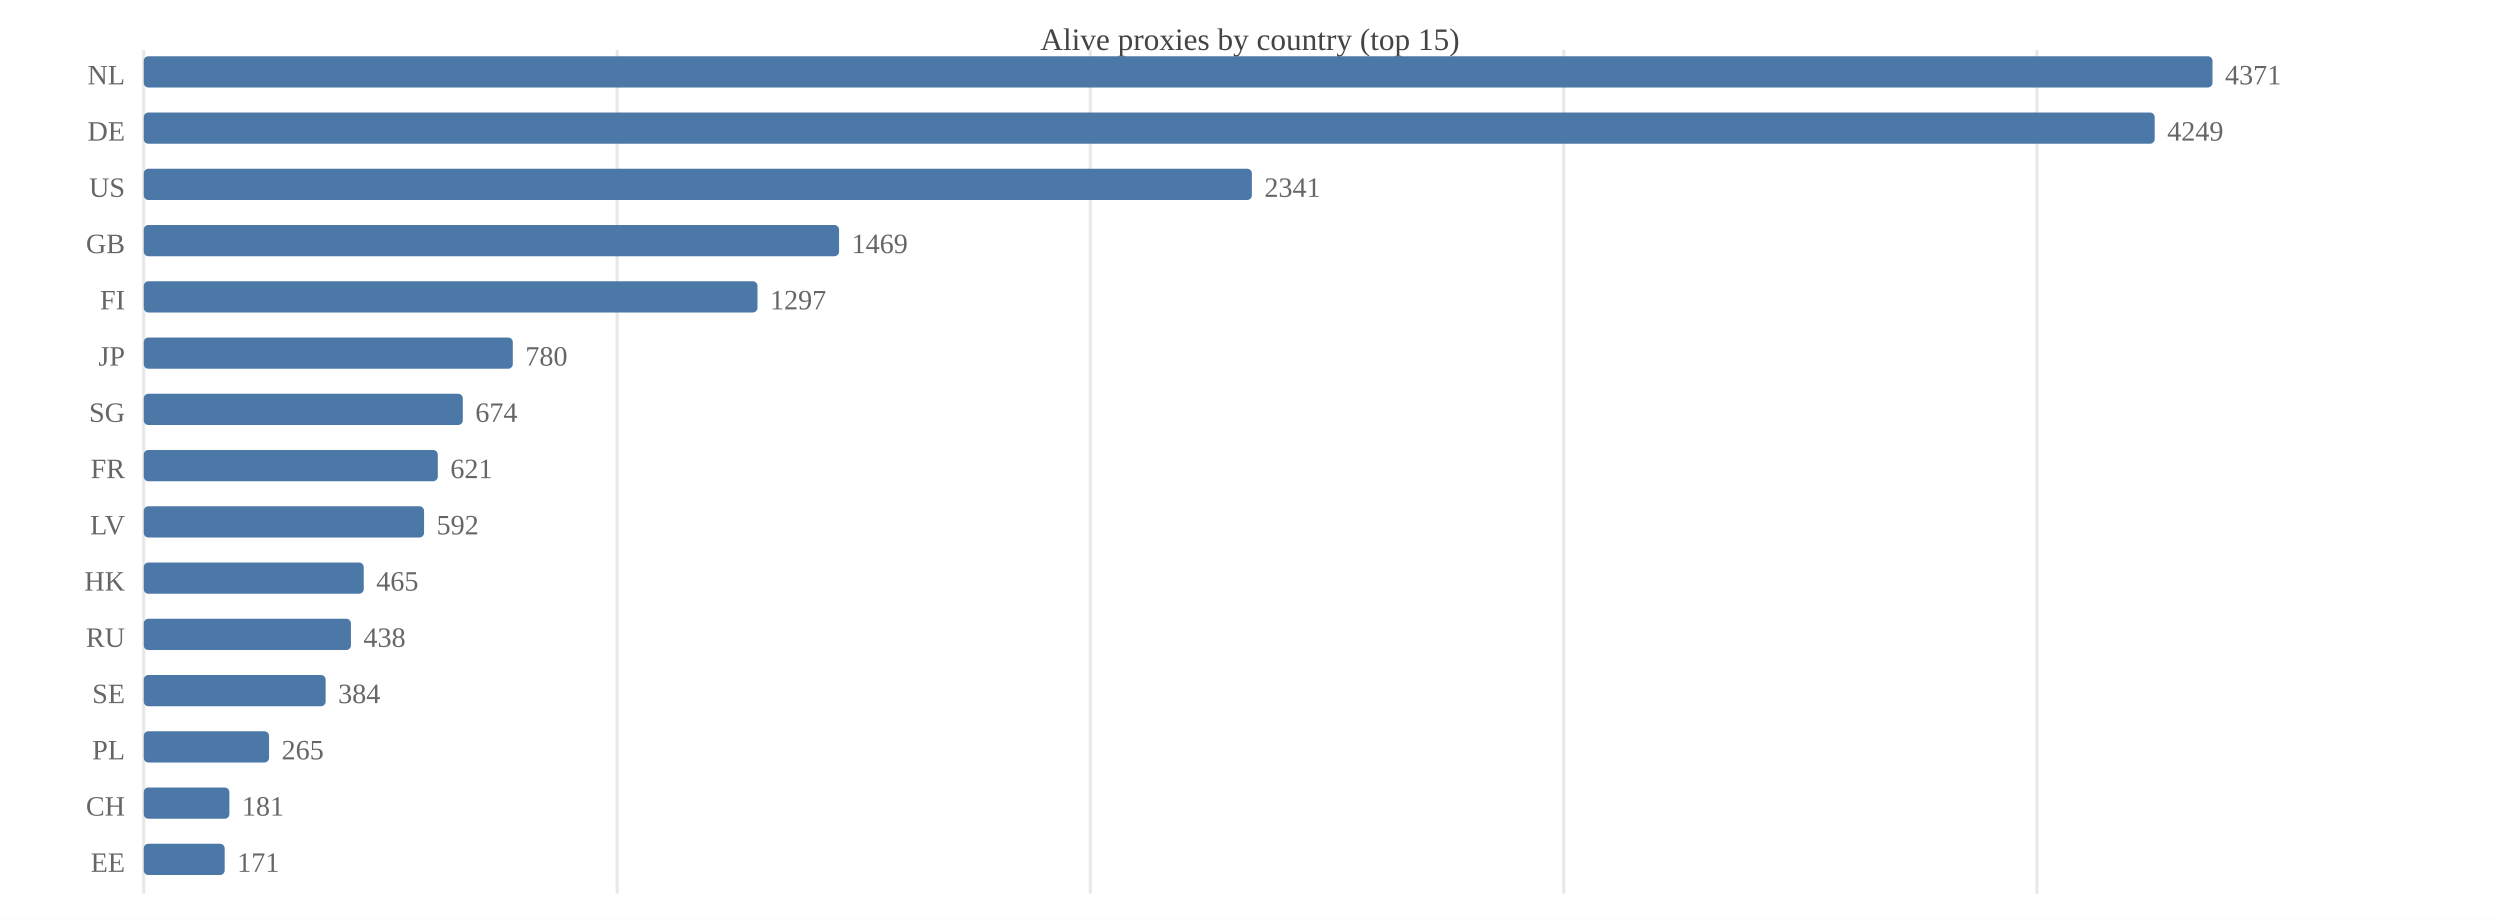
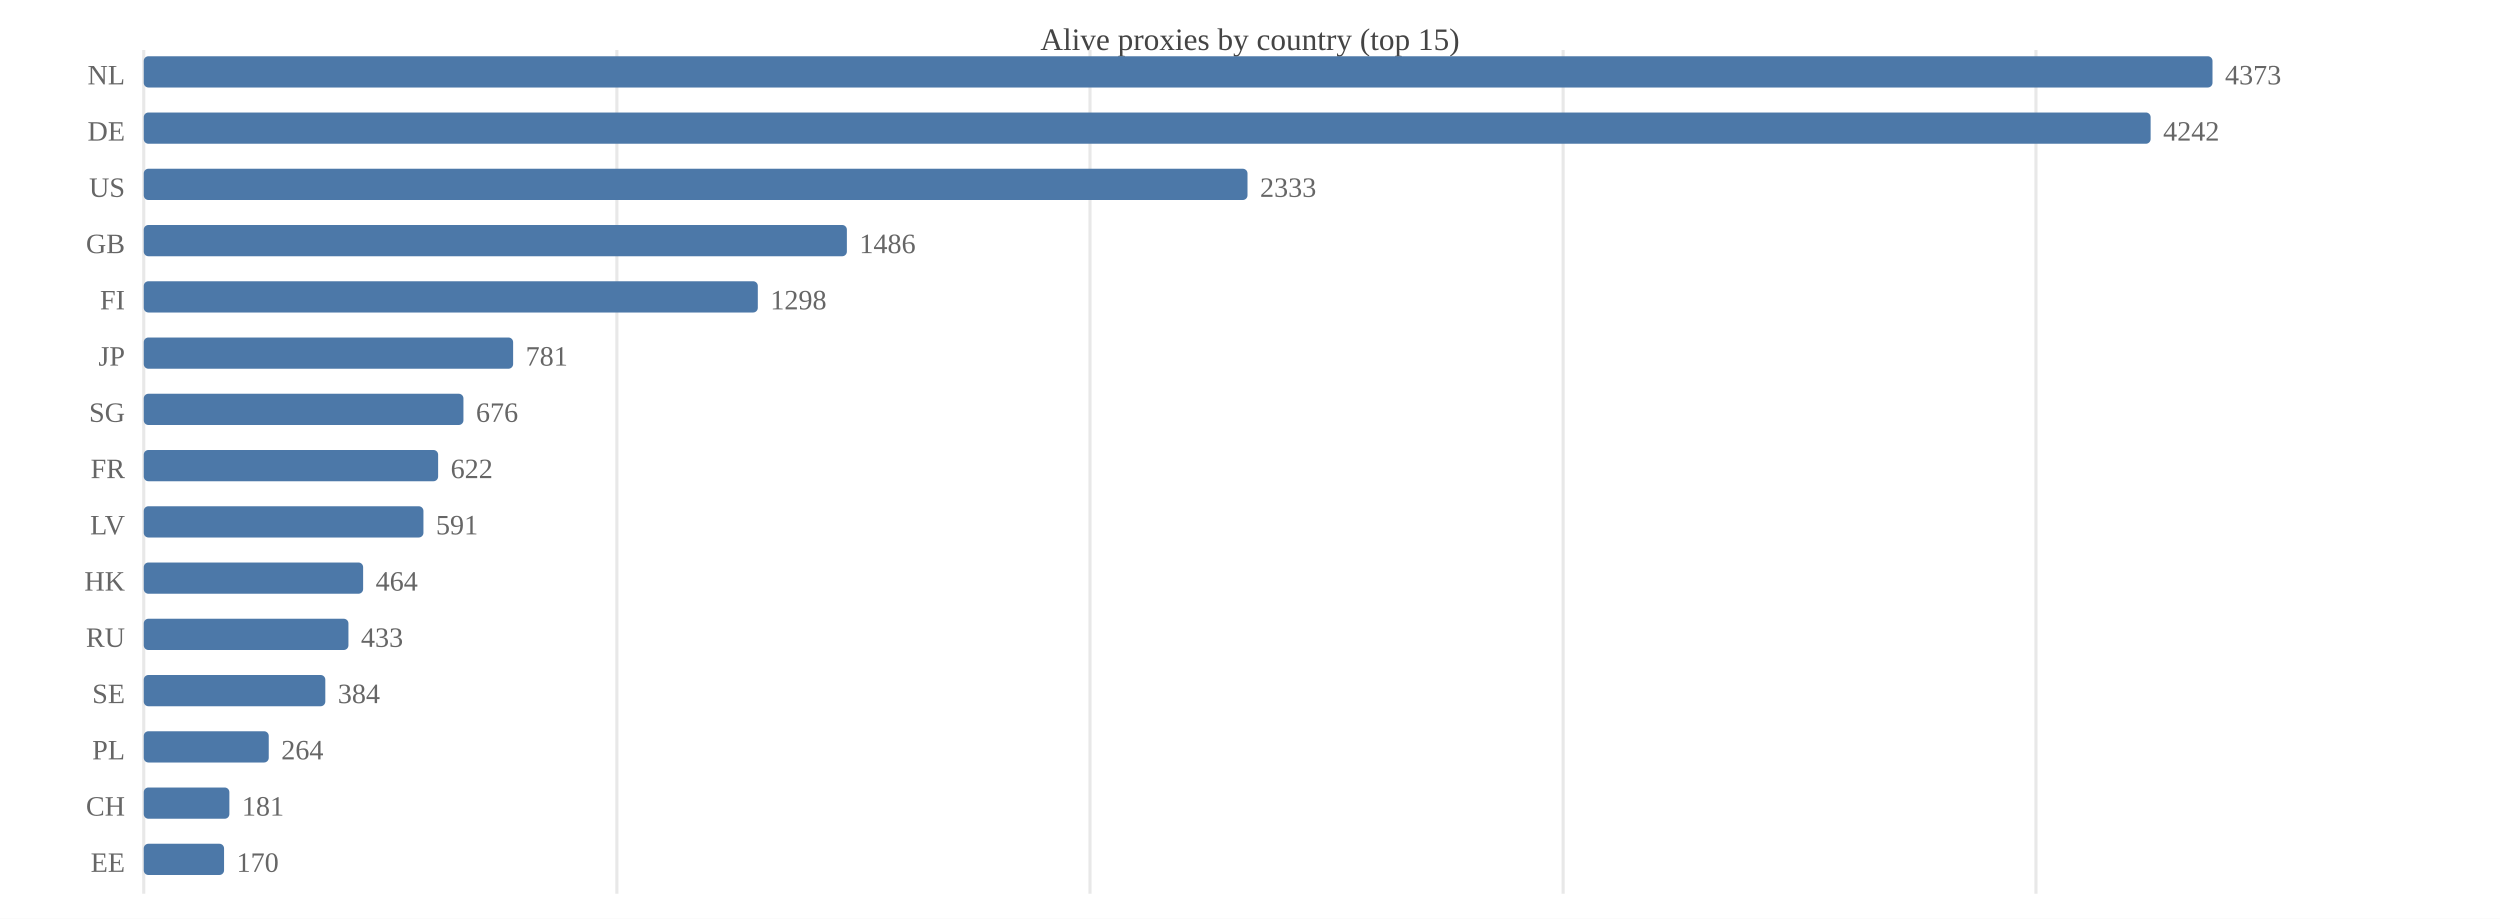
<svg xmlns="http://www.w3.org/2000/svg" width="800" height="294" viewBox="0 0 800 294">
  <rect width="800" height="294" fill="#ffffff" />
  <text x="400.0" y="16" font-size="10" text-anchor="middle" fill="#444">Alive proxies by country (top 15)</text>
  <line x1="46.0" y1="16" x2="46.0" y2="286" stroke="#e8e8e8" />
-   <line x1="197.5" y1="16" x2="197.5" y2="286" stroke="#e8e8e8" />
-   <line x1="348.9" y1="16" x2="348.9" y2="286" stroke="#e8e8e8" />
-   <line x1="500.4" y1="16" x2="500.4" y2="286" stroke="#e8e8e8" />
-   <line x1="651.8" y1="16" x2="651.8" y2="286" stroke="#e8e8e8" />
+   <line x1="197.4" y1="16" x2="197.4" y2="286" stroke="#e8e8e8" />
+   <line x1="348.8" y1="16" x2="348.8" y2="286" stroke="#e8e8e8" />
+   <line x1="500.2" y1="16" x2="500.2" y2="286" stroke="#e8e8e8" />
+   <line x1="651.5" y1="16" x2="651.5" y2="286" stroke="#e8e8e8" />
  <text x="40" y="27.0" font-size="9" text-anchor="end" fill="#666">NL</text>
  <rect x="46.0" y="18.0" width="662.0" height="10.0" fill="#4c78a8" rx="1.5" />
-   <text x="712.0" y="27.0" font-size="9" fill="#666">4371</text>
+   <text x="712.0" y="27.0" font-size="9" fill="#666">4373</text>
  <text x="40" y="45.0" font-size="9" text-anchor="end" fill="#666">DE</text>
-   <rect x="46.0" y="36.0" width="643.5" height="10.0" fill="#4c78a8" rx="1.5" />
-   <text x="693.5" y="45.0" font-size="9" fill="#666">4249</text>
+   <rect x="46.0" y="36.0" width="642.2" height="10.0" fill="#4c78a8" rx="1.5" />
+   <text x="692.2" y="45.0" font-size="9" fill="#666">4242</text>
  <text x="40" y="63.0" font-size="9" text-anchor="end" fill="#666">US</text>
-   <rect x="46.0" y="54.0" width="354.6" height="10.0" fill="#4c78a8" rx="1.5" />
-   <text x="404.6" y="63.0" font-size="9" fill="#666">2341</text>
+   <rect x="46.0" y="54.0" width="353.2" height="10.0" fill="#4c78a8" rx="1.5" />
+   <text x="403.2" y="63.0" font-size="9" fill="#666">2333</text>
  <text x="40" y="81.0" font-size="9" text-anchor="end" fill="#666">GB</text>
-   <rect x="46.0" y="72.0" width="222.5" height="10.0" fill="#4c78a8" rx="1.5" />
-   <text x="272.5" y="81.0" font-size="9" fill="#666">1469</text>
+   <rect x="46.0" y="72.0" width="225.0" height="10.0" fill="#4c78a8" rx="1.5" />
+   <text x="275.0" y="81.0" font-size="9" fill="#666">1486</text>
  <text x="40" y="99.0" font-size="9" text-anchor="end" fill="#666">FI</text>
-   <rect x="46.0" y="90.0" width="196.4" height="10.0" fill="#4c78a8" rx="1.5" />
-   <text x="246.4" y="99.0" font-size="9" fill="#666">1297</text>
+   <rect x="46.0" y="90.0" width="196.5" height="10.0" fill="#4c78a8" rx="1.5" />
+   <text x="246.5" y="99.0" font-size="9" fill="#666">1298</text>
  <text x="40" y="117.0" font-size="9" text-anchor="end" fill="#666">JP</text>
-   <rect x="46.0" y="108.0" width="118.1" height="10.0" fill="#4c78a8" rx="1.5" />
-   <text x="168.1" y="117.0" font-size="9" fill="#666">780</text>
+   <rect x="46.0" y="108.0" width="118.2" height="10.0" fill="#4c78a8" rx="1.5" />
+   <text x="168.2" y="117.0" font-size="9" fill="#666">781</text>
  <text x="40" y="135.0" font-size="9" text-anchor="end" fill="#666">SG</text>
-   <rect x="46.0" y="126.0" width="102.1" height="10.0" fill="#4c78a8" rx="1.5" />
-   <text x="152.1" y="135.0" font-size="9" fill="#666">674</text>
+   <rect x="46.0" y="126.0" width="102.3" height="10.0" fill="#4c78a8" rx="1.5" />
+   <text x="152.3" y="135.0" font-size="9" fill="#666">676</text>
  <text x="40" y="153.0" font-size="9" text-anchor="end" fill="#666">FR</text>
-   <rect x="46.0" y="144.0" width="94.1" height="10.0" fill="#4c78a8" rx="1.5" />
-   <text x="144.1" y="153.0" font-size="9" fill="#666">621</text>
+   <rect x="46.0" y="144.0" width="94.2" height="10.0" fill="#4c78a8" rx="1.5" />
+   <text x="144.2" y="153.0" font-size="9" fill="#666">622</text>
  <text x="40" y="171.0" font-size="9" text-anchor="end" fill="#666">LV</text>
-   <rect x="46.0" y="162.0" width="89.7" height="10.0" fill="#4c78a8" rx="1.5" />
-   <text x="139.7" y="171.0" font-size="9" fill="#666">592</text>
+   <rect x="46.0" y="162.0" width="89.5" height="10.0" fill="#4c78a8" rx="1.5" />
+   <text x="139.5" y="171.0" font-size="9" fill="#666">591</text>
  <text x="40" y="189.0" font-size="9" text-anchor="end" fill="#666">HK</text>
-   <rect x="46.0" y="180.0" width="70.4" height="10.0" fill="#4c78a8" rx="1.5" />
-   <text x="120.4" y="189.0" font-size="9" fill="#666">465</text>
+   <rect x="46.0" y="180.0" width="70.2" height="10.0" fill="#4c78a8" rx="1.5" />
+   <text x="120.2" y="189.0" font-size="9" fill="#666">464</text>
  <text x="40" y="207.0" font-size="9" text-anchor="end" fill="#666">RU</text>
-   <rect x="46.0" y="198.0" width="66.3" height="10.0" fill="#4c78a8" rx="1.5" />
-   <text x="116.3" y="207.0" font-size="9" fill="#666">438</text>
+   <rect x="46.0" y="198.0" width="65.5" height="10.0" fill="#4c78a8" rx="1.5" />
+   <text x="115.5" y="207.0" font-size="9" fill="#666">433</text>
  <text x="40" y="225.0" font-size="9" text-anchor="end" fill="#666">SE</text>
-   <rect x="46.0" y="216.0" width="58.2" height="10.0" fill="#4c78a8" rx="1.5" />
-   <text x="108.2" y="225.0" font-size="9" fill="#666">384</text>
+   <rect x="46.0" y="216.0" width="58.1" height="10.0" fill="#4c78a8" rx="1.5" />
+   <text x="108.1" y="225.0" font-size="9" fill="#666">384</text>
  <text x="40" y="243.0" font-size="9" text-anchor="end" fill="#666">PL</text>
-   <rect x="46.0" y="234.0" width="40.1" height="10.0" fill="#4c78a8" rx="1.5" />
-   <text x="90.1" y="243.0" font-size="9" fill="#666">265</text>
+   <rect x="46.0" y="234.0" width="40.0" height="10.0" fill="#4c78a8" rx="1.5" />
+   <text x="90.0" y="243.0" font-size="9" fill="#666">264</text>
  <text x="40" y="261.0" font-size="9" text-anchor="end" fill="#666">CH</text>
  <rect x="46.0" y="252.0" width="27.4" height="10.0" fill="#4c78a8" rx="1.5" />
  <text x="77.4" y="261.0" font-size="9" fill="#666">181</text>
  <text x="40" y="279.0" font-size="9" text-anchor="end" fill="#666">EE</text>
-   <rect x="46.0" y="270.0" width="25.9" height="10.0" fill="#4c78a8" rx="1.5" />
-   <text x="75.9" y="279.0" font-size="9" fill="#666">171</text>
+   <rect x="46.0" y="270.0" width="25.7" height="10.0" fill="#4c78a8" rx="1.5" />
+   <text x="75.7" y="279.0" font-size="9" fill="#666">170</text>
</svg>
